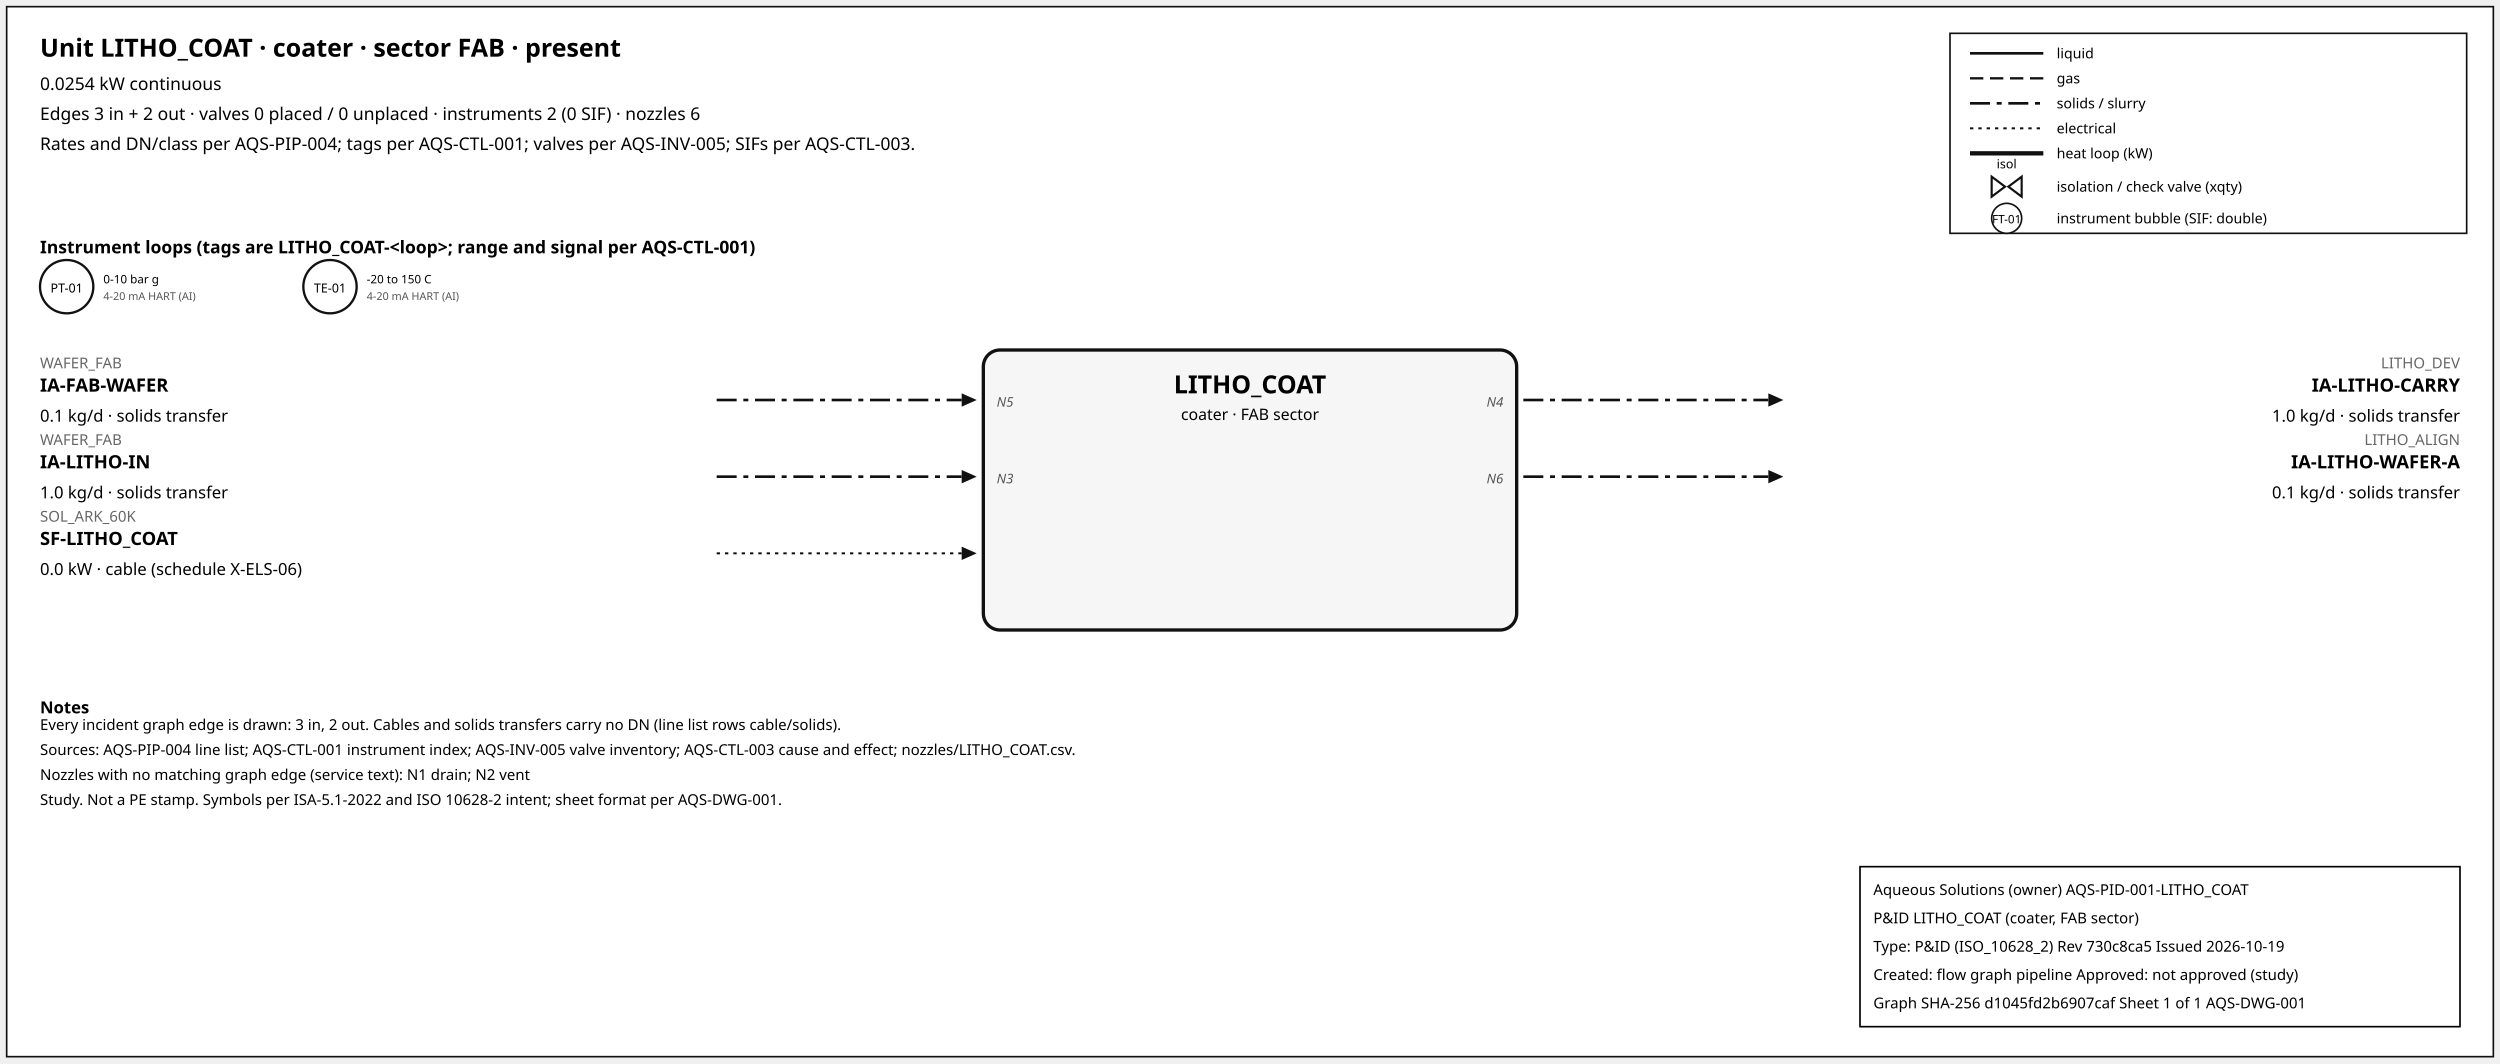
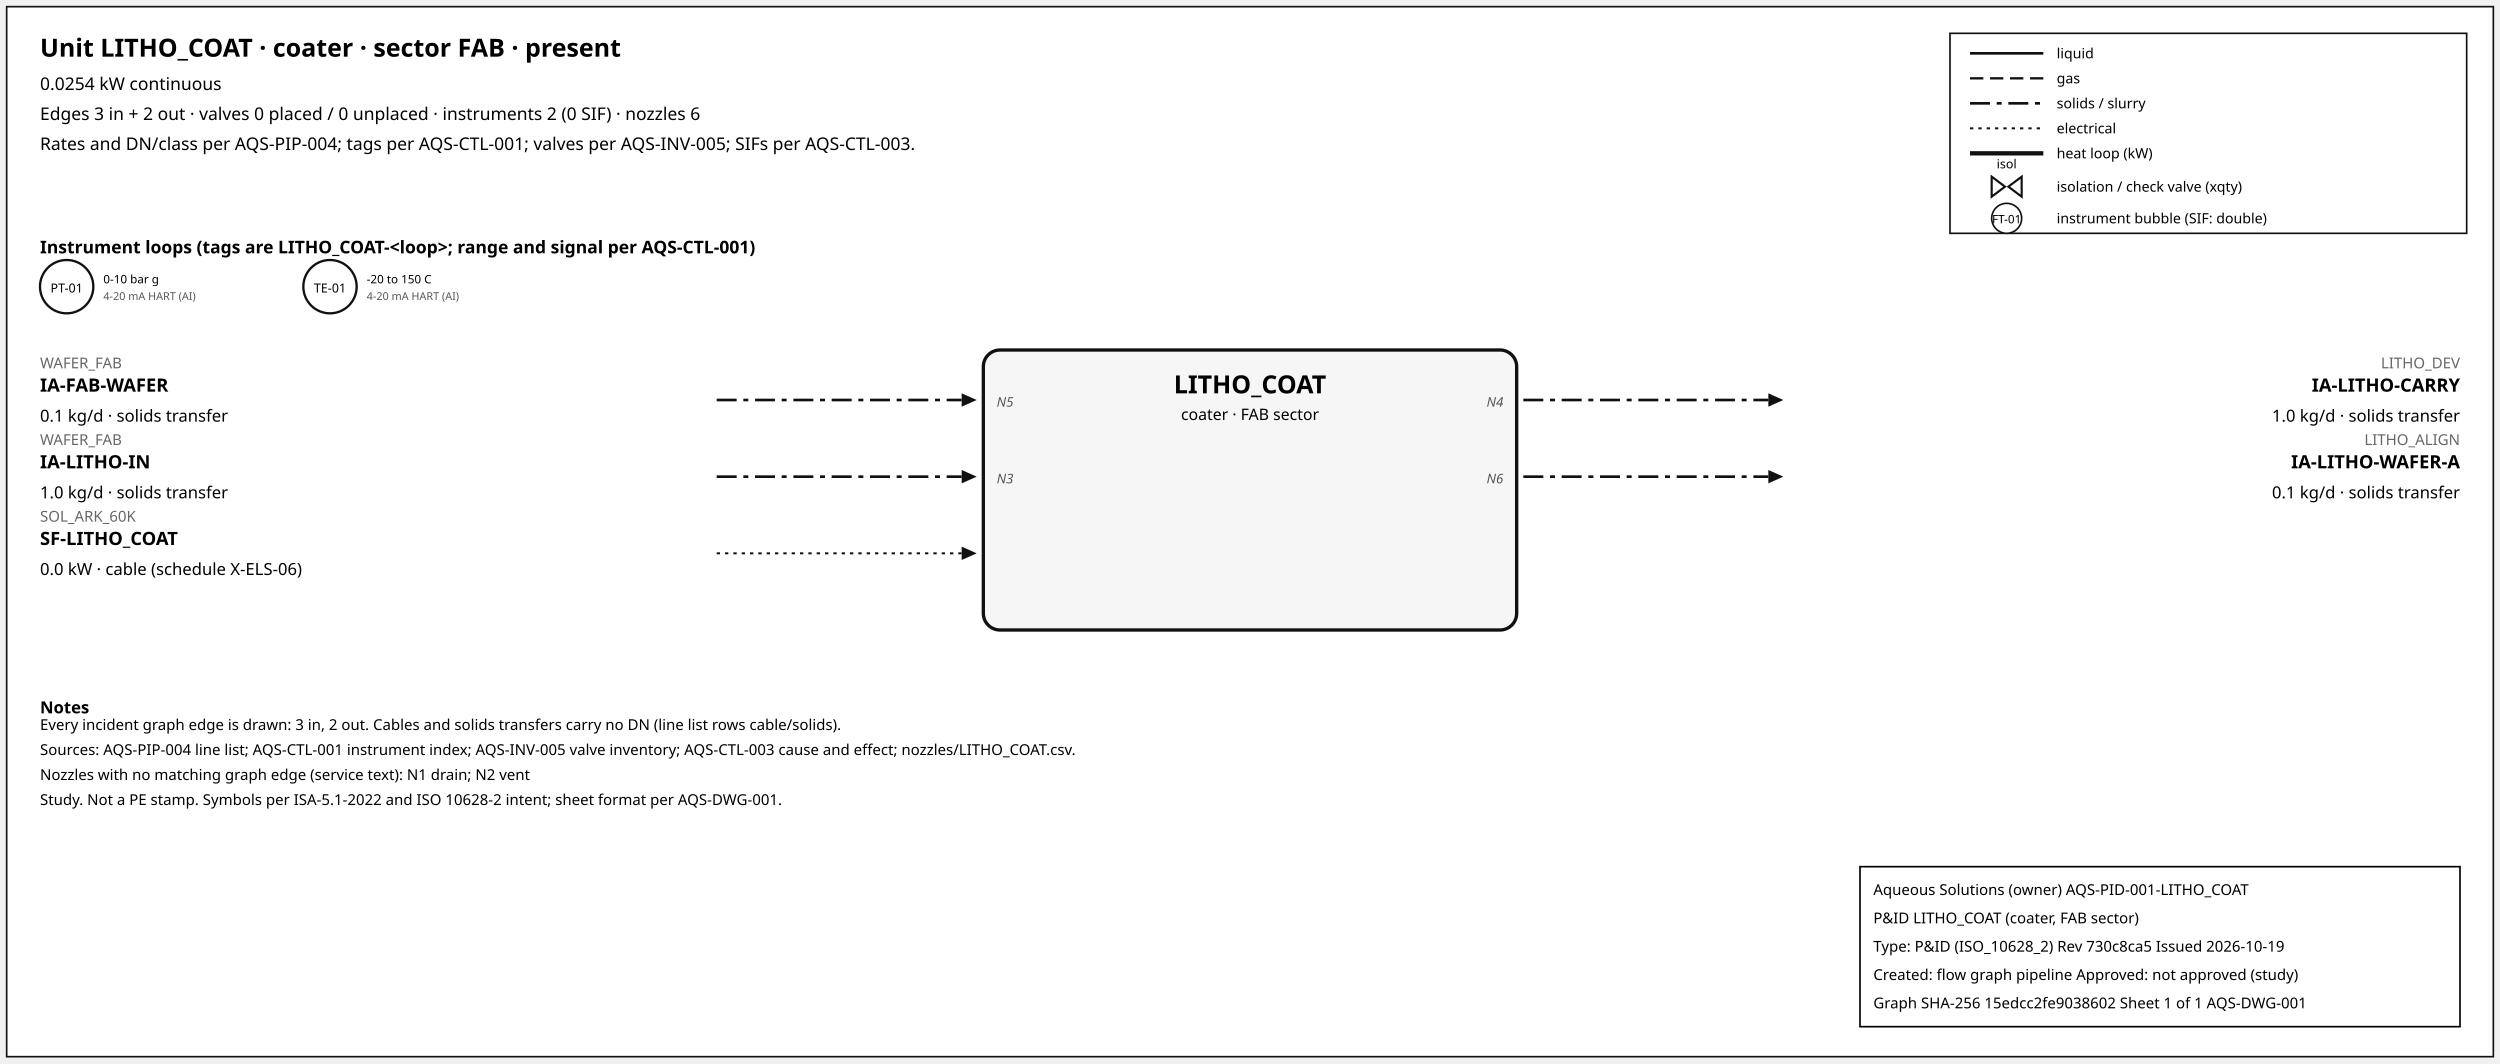
<svg xmlns="http://www.w3.org/2000/svg" width="1500" height="638" font-family="sans-serif">
  <rect x="4" y="4" width="1492" height="630" fill="white" stroke="#111" />
  <text x="24" y="34" font-size="15" font-weight="600">Unit LITHO_COAT · coater · sector FAB · present</text>
  <text x="24" y="54" font-size="10.5">0.0254 kW continuous</text>
  <text x="24" y="72" font-size="10.5">Edges 3 in + 2 out · valves 0 placed / 0 unplaced · instruments 2 (0 SIF) · nozzles 6</text>
  <text x="24" y="90" font-size="10.5">Rates and DN/class per AQS-PIP-004; tags per AQS-CTL-001; valves per AQS-INV-005; SIFs per AQS-CTL-003.</text>
  <rect x="1170" y="20" width="310" height="120" fill="white" stroke="#111" />
  <line x1="1182" y1="32" x2="1226" y2="32" stroke="#111" stroke-width="1.6" />
  <text x="1234" y="35" font-size="8.5">liquid</text>
  <line x1="1182" y1="47" x2="1226" y2="47" stroke="#111" stroke-width="1.4" stroke-dasharray="8,4" />
  <text x="1234" y="50" font-size="8.5">gas</text>
  <line x1="1182" y1="62" x2="1226" y2="62" stroke="#111" stroke-width="1.6" stroke-dasharray="12,4,3,4" />
  <text x="1234" y="65" font-size="8.5">solids / slurry</text>
  <line x1="1182" y1="77" x2="1226" y2="77" stroke="#111" stroke-width="1.2" stroke-dasharray="2,3" />
  <text x="1234" y="80" font-size="8.5">electrical</text>
  <line x1="1182" y1="92" x2="1226" y2="92" stroke="#111" stroke-width="2.6" />
  <text x="1234" y="95" font-size="8.5">heat loop (kW)</text>
  <path d="M 1195.0,106 L 1203.0,112 L 1195.0,118 Z M 1213.0,106 L 1205.0,112 L 1213.0,118 Z" fill="white" stroke="#111" stroke-width="1.3" />
  <text x="1204.0" y="101.0" font-size="7.5" text-anchor="middle">isol</text>
  <text x="1234" y="115" font-size="8.5">isolation / check valve (xqty)</text>
  <circle cx="1204" cy="131" r="9" fill="white" stroke="#111" />
  <text x="1204" y="134" font-size="7" text-anchor="middle">FT-01</text>
  <text x="1234" y="134" font-size="8.5">instrument bubble (SIF: double)</text>
  <text x="24" y="152" font-size="10.5" font-weight="600">Instrument loops (tags are LITHO_COAT-&lt;loop&gt;; range and signal per AQS-CTL-001)</text>
  <circle cx="40" cy="172" r="16" fill="white" stroke="#111" stroke-width="1.4" />
  <text x="40" y="175.5" font-size="7.5" text-anchor="middle">PT-01</text>
  <text x="62" y="170" font-size="7">0-10 bar g</text>
  <text x="62" y="180" font-size="6.5" fill="#555">4-20 mA HART (AI)</text>
  <circle cx="198" cy="172" r="16" fill="white" stroke="#111" stroke-width="1.4" />
  <text x="198" y="175.5" font-size="7.5" text-anchor="middle">TE-01</text>
  <text x="220" y="170" font-size="7">-20 to 150 C</text>
  <text x="220" y="180" font-size="6.5" fill="#555">4-20 mA HART (AI)</text>
  <rect x="590" y="210" width="320" height="168" rx="10" fill="#f6f6f6" stroke="#111" stroke-width="2" />
  <text x="750.0" y="236" font-size="15" font-weight="700" text-anchor="middle">LITHO_COAT</text>
  <text x="750.0" y="252" font-size="9.5" text-anchor="middle">coater · FAB sector</text>
  <line x1="430" y1="240" x2="577" y2="240" stroke="#111" stroke-width="1.6" stroke-dasharray="12,4,3,4" class="edge-in" />
  <polygon points="586,240 577,236 577,244" fill="#111" />
  <text x="24" y="221" font-size="9" fill="#666" text-anchor="start">WAFER_FAB</text>
  <text x="24" y="235" font-size="11" font-weight="600" text-anchor="start">IA-FAB-WAFER</text>
  <text x="24" y="253" font-size="10" text-anchor="start">0.1 kg/d · solids transfer</text>
  <text x="598" y="244" font-size="8" font-style="italic" fill="#555" text-anchor="start">N5</text>
  <line x1="430" y1="286" x2="577" y2="286" stroke="#111" stroke-width="1.6" stroke-dasharray="12,4,3,4" class="edge-in" />
  <polygon points="586,286 577,282 577,290" fill="#111" />
  <text x="24" y="267" font-size="9" fill="#666" text-anchor="start">WAFER_FAB</text>
  <text x="24" y="281" font-size="11" font-weight="600" text-anchor="start">IA-LITHO-IN</text>
  <text x="24" y="299" font-size="10" text-anchor="start">1.0 kg/d · solids transfer</text>
  <text x="598" y="290" font-size="8" font-style="italic" fill="#555" text-anchor="start">N3</text>
  <line x1="430" y1="332" x2="577" y2="332" stroke="#111" stroke-width="1.2" stroke-dasharray="2,3" class="edge-in" />
  <polygon points="586,332 577,328 577,336" fill="#111" />
  <text x="24" y="313" font-size="9" fill="#666" text-anchor="start">SOL_ARK_60K</text>
  <text x="24" y="327" font-size="11" font-weight="600" text-anchor="start">SF-LITHO_COAT</text>
  <text x="24" y="345" font-size="10" text-anchor="start">0.0 kW · cable (schedule X-ELS-06)</text>
  <line x1="914" y1="240" x2="1061" y2="240" stroke="#111" stroke-width="1.6" stroke-dasharray="12,4,3,4" class="edge-out" />
  <polygon points="1070,240 1061,236 1061,244" fill="#111" />
  <text x="1476" y="221" font-size="9" fill="#666" text-anchor="end">LITHO_DEV</text>
  <text x="1476" y="235" font-size="11" font-weight="600" text-anchor="end">IA-LITHO-CARRY</text>
  <text x="1476" y="253" font-size="10" text-anchor="end">1.0 kg/d · solids transfer</text>
  <text x="902" y="244" font-size="8" font-style="italic" fill="#555" text-anchor="end">N4</text>
  <line x1="914" y1="286" x2="1061" y2="286" stroke="#111" stroke-width="1.6" stroke-dasharray="12,4,3,4" class="edge-out" />
  <polygon points="1070,286 1061,282 1061,290" fill="#111" />
  <text x="1476" y="267" font-size="9" fill="#666" text-anchor="end">LITHO_ALIGN</text>
  <text x="1476" y="281" font-size="11" font-weight="600" text-anchor="end">IA-LITHO-WAFER-A</text>
  <text x="1476" y="299" font-size="10" text-anchor="end">0.1 kg/d · solids transfer</text>
  <text x="902" y="290" font-size="8" font-style="italic" fill="#555" text-anchor="end">N6</text>
  <text x="24" y="428" font-size="10" font-weight="600">Notes</text>
  <text x="24" y="438" font-size="9">Every incident graph edge is drawn: 3 in, 2 out. Cables and solids transfers carry no DN (line list rows cable/solids).</text>
  <text x="24" y="453" font-size="9">Sources: AQS-PIP-004 line list; AQS-CTL-001 instrument index; AQS-INV-005 valve inventory; AQS-CTL-003 cause and effect; nozzles/LITHO_COAT.csv.</text>
  <text x="24" y="468" font-size="9">Nozzles with no matching graph edge (service text): N1 drain; N2 vent</text>
  <text x="24" y="483" font-size="9">Study. Not a PE stamp. Symbols per ISA-5.1-2022 and ISO 10628-2 intent; sheet format per AQS-DWG-001.</text>
  <g id="aqs-title-block">
    <rect x="1116" y="520" width="360" height="96" fill="white" stroke="black" stroke-width="1" />
    <text x="1124" y="537" font-size="9">Aqueous Solutions (owner)   AQS-PID-001-LITHO_COAT</text>
    <text x="1124" y="554" font-size="9">P&amp;ID LITHO_COAT (coater, FAB sector)</text>
    <text x="1124" y="571" font-size="9">Type: P&amp;ID (ISO_10628_2)   Rev 730c8ca5   Issued 2026-10-19</text>
    <text x="1124" y="588" font-size="9">Created: flow graph pipeline   Approved: not approved (study)</text>
-     <text x="1124" y="605" font-size="9">Graph SHA-256 d1045fd2b6907caf   Sheet 1 of 1   AQS-DWG-001</text>
+     <text x="1124" y="605" font-size="9">Graph SHA-256 15edcc2fe9038602   Sheet 1 of 1   AQS-DWG-001</text>
  </g>
</svg>
